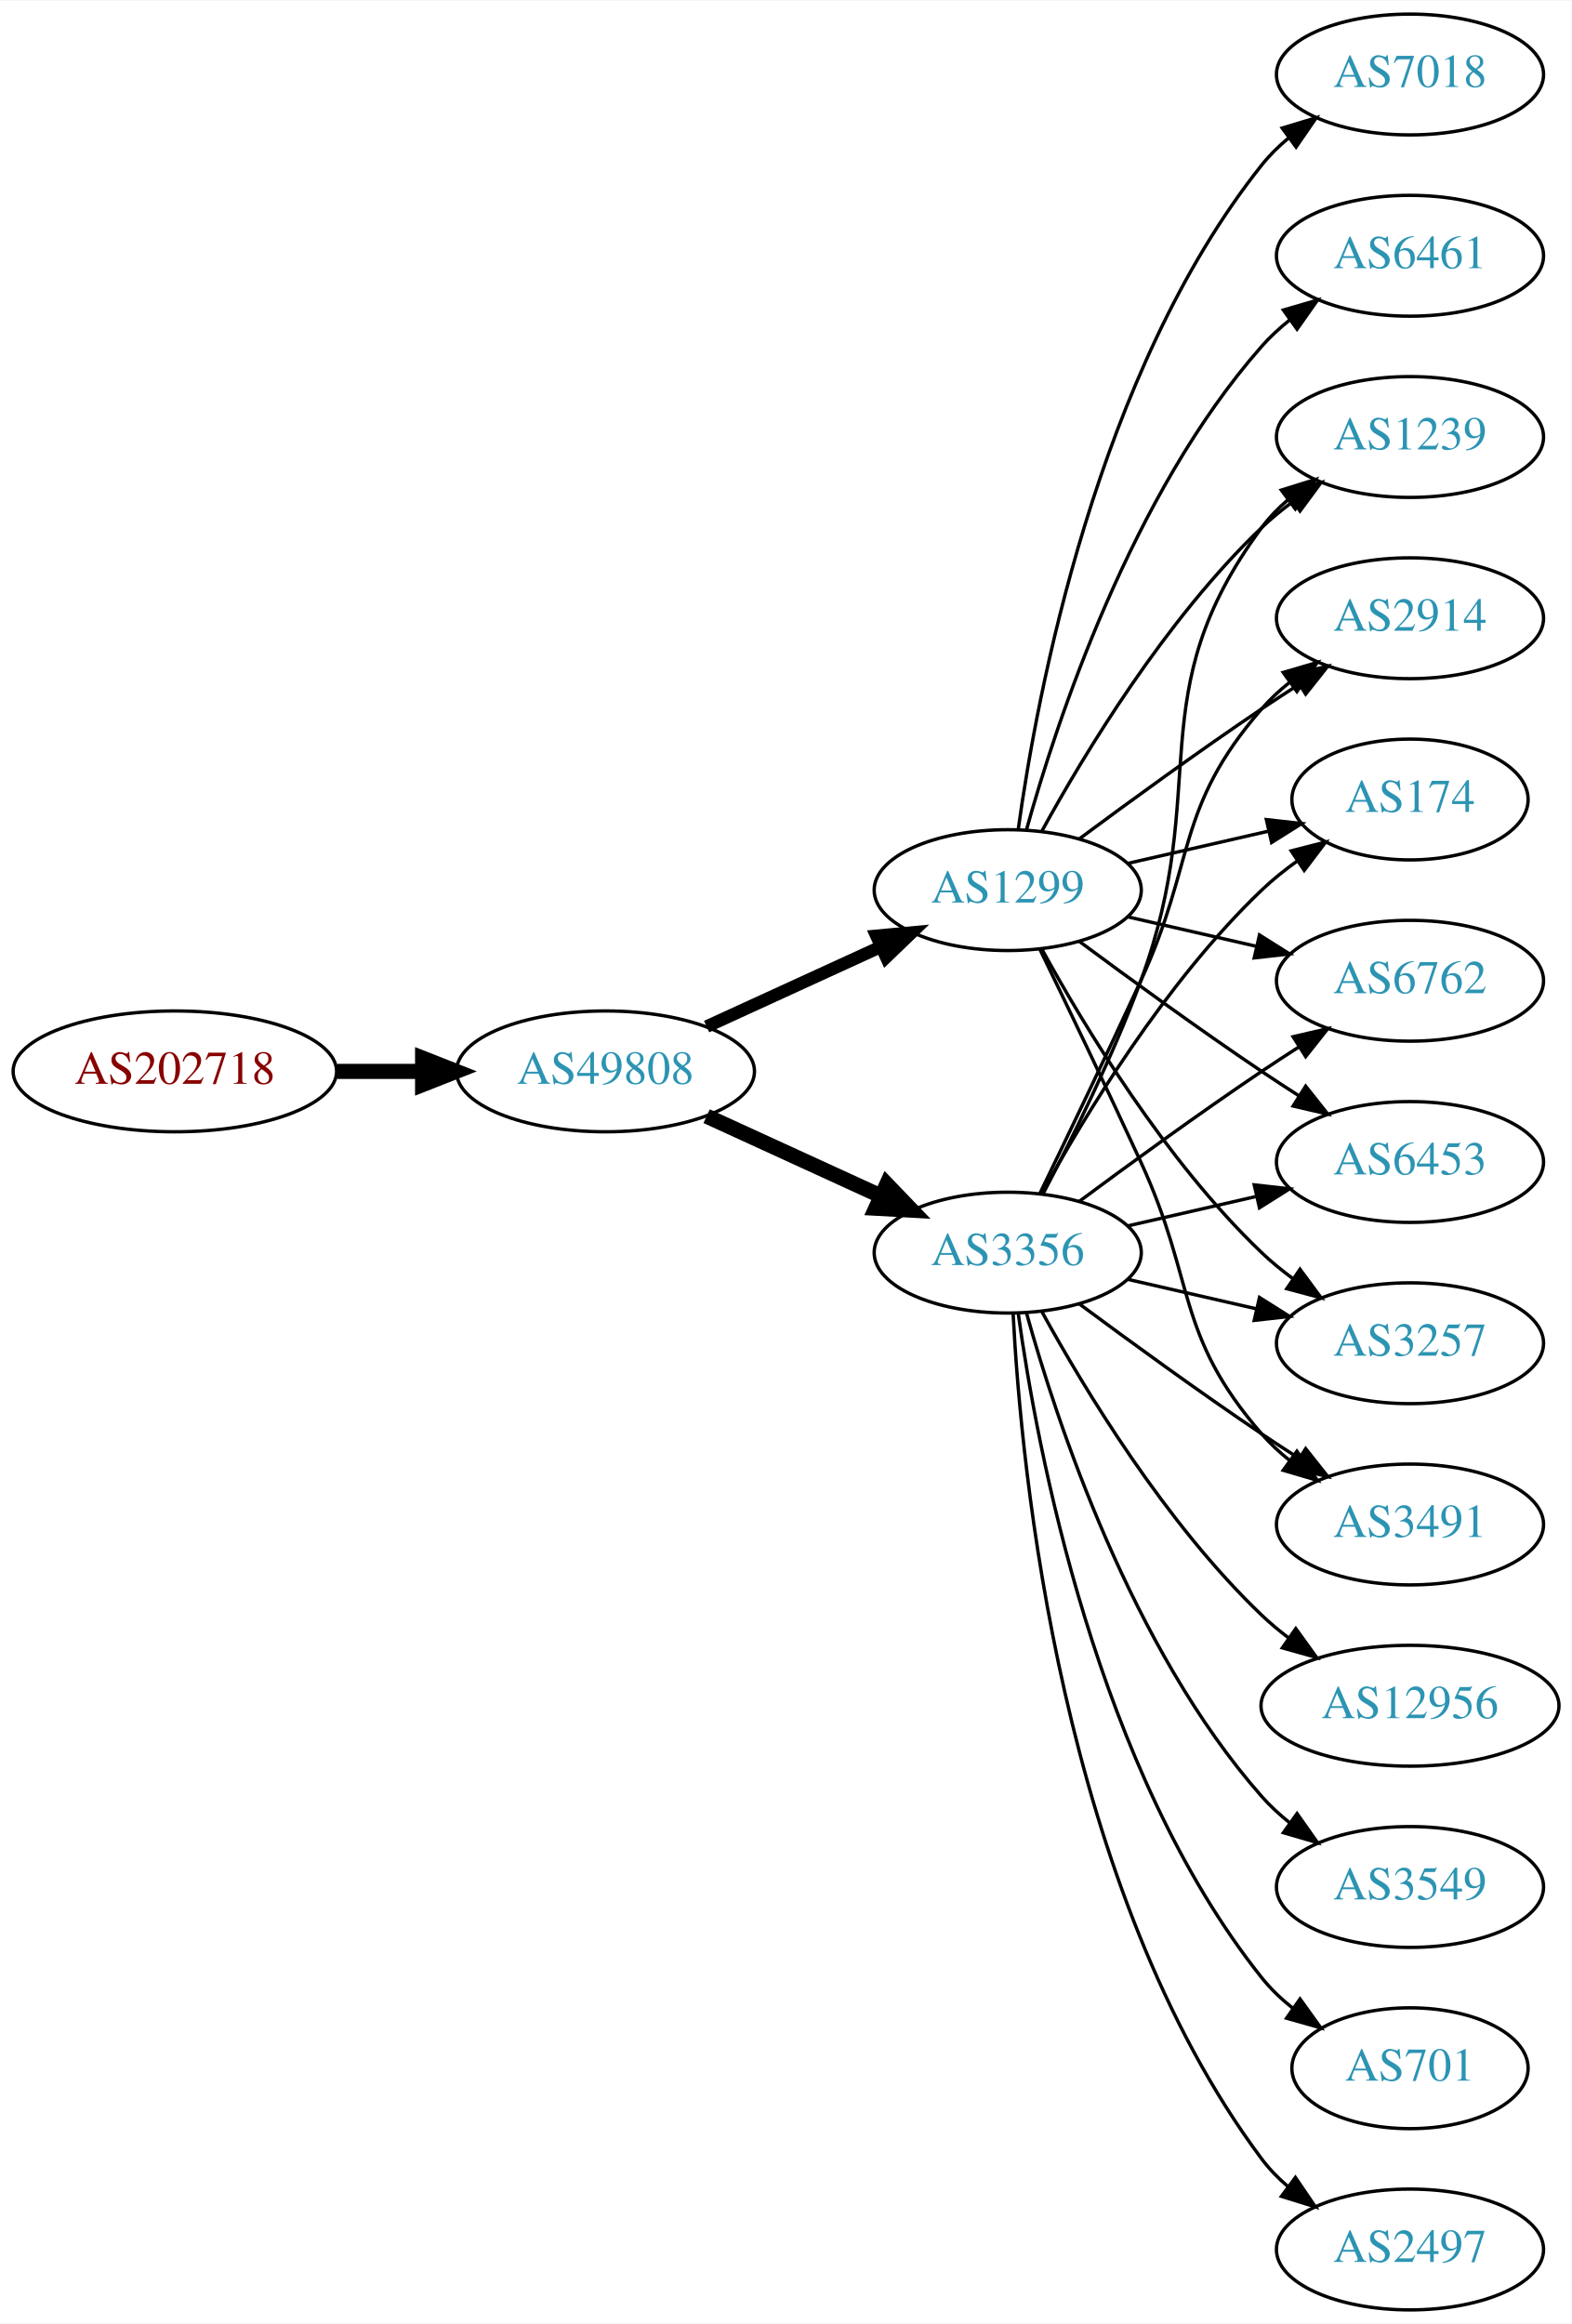
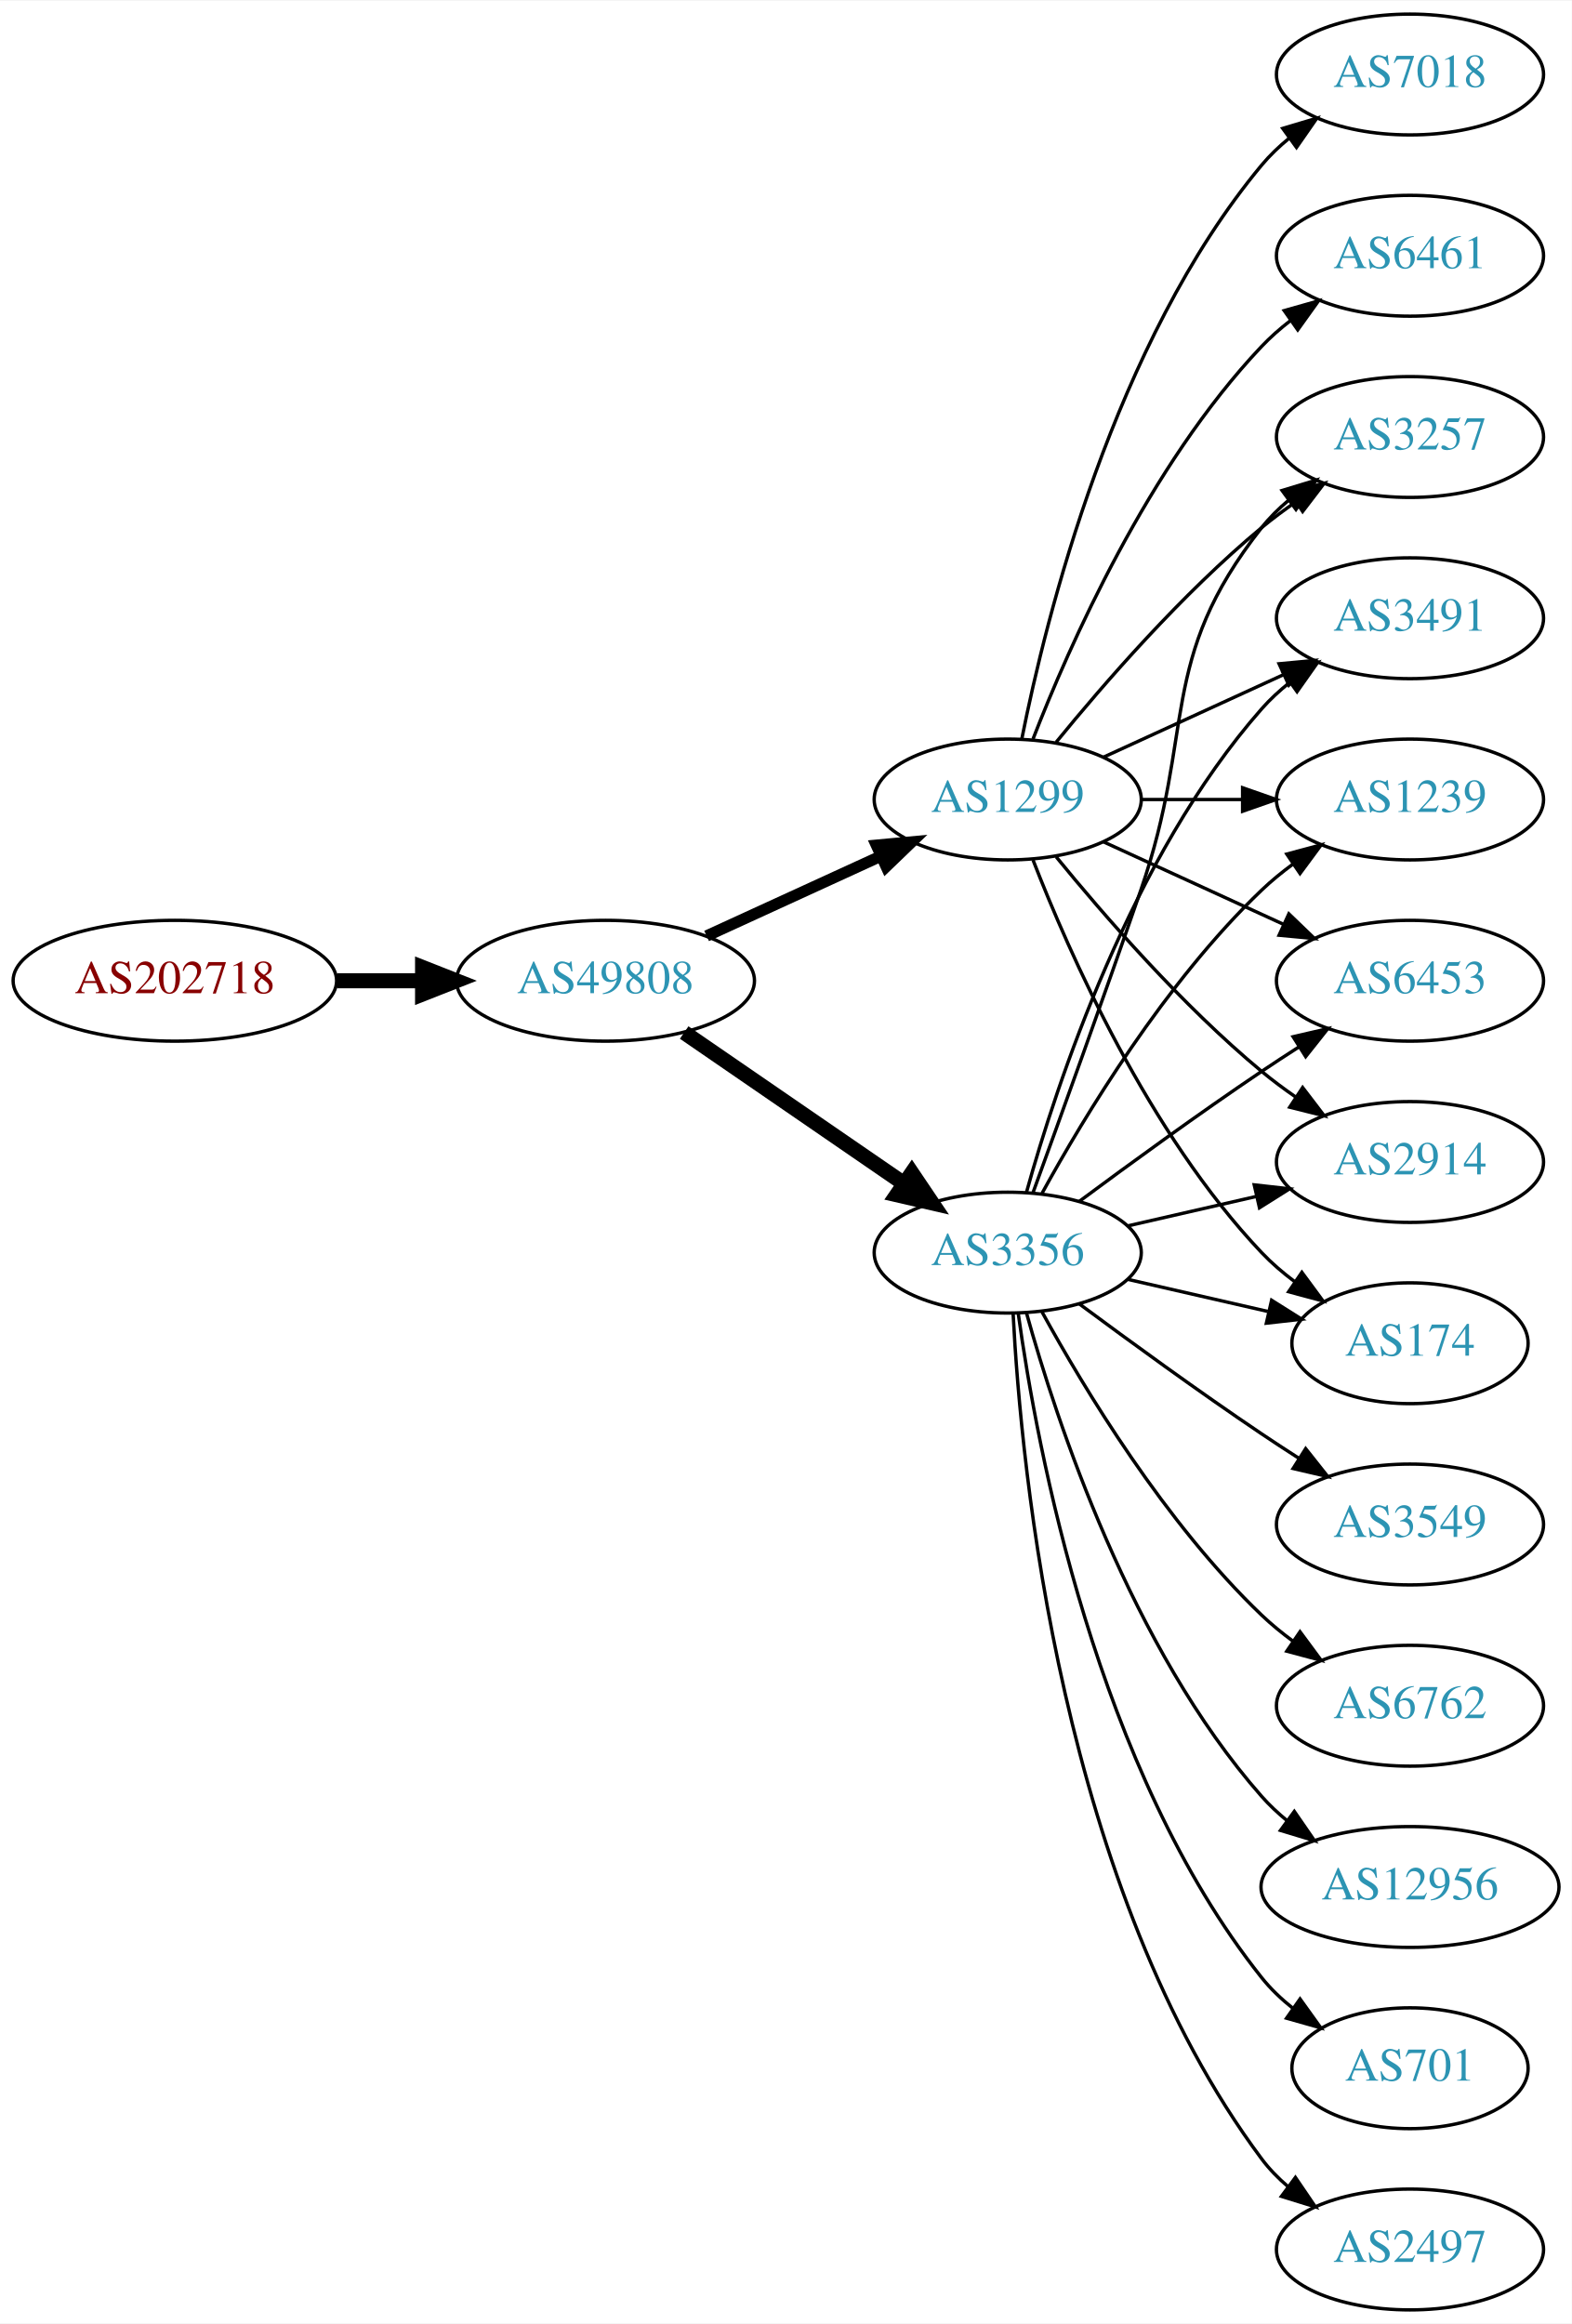
<svg xmlns="http://www.w3.org/2000/svg" xmlns:xlink="http://www.w3.org/1999/xlink" width="468pt" height="692pt" viewBox="0.00 0.00 468.27 692.00">
  <g id="graph0" class="graph" transform="scale(1 1) rotate(0) translate(4 688)">
    <polygon fill="white" stroke="none" points="-4,4 -4,-688 464.269,-688 464.269,4 -4,4" />
    <g id="node1" class="node">
      <g id="a_node1">
        <a xlink:href="/asn/202718" xlink:title="AS202718 ~ sigmavista it consulting gmbh [AT]">
-           <ellipse fill="#ffffff" stroke="black" cx="48.096" cy="-369" rx="48.192" ry="18" />
-           <text text-anchor="middle" x="48.096" y="-365.3" font-family="Times,serif" font-size="14.00" fill="#880000">AS202718</text>
+           <ellipse fill="#ffffff" stroke="black" cx="48.096" cy="-396" rx="48.192" ry="18" />
+           <text text-anchor="middle" x="48.096" y="-392.3" font-family="Times,serif" font-size="14.00" fill="#880000">AS202718</text>
        </a>
      </g>
    </g>
    <g id="node2" class="node">
      <g id="a_node2">
        <a xlink:href="/asn/49808" xlink:title="AS49808 ~ POWERSPEED-AS [AT]">
-           <ellipse fill="#ffffff" stroke="black" cx="176.388" cy="-369" rx="44.393" ry="18" />
-           <text text-anchor="middle" x="176.388" y="-365.3" font-family="Times,serif" font-size="14.00" fill="#2c94b3">AS49808</text>
+           <ellipse fill="#ffffff" stroke="black" cx="176.388" cy="-396" rx="44.393" ry="18" />
+           <text text-anchor="middle" x="176.388" y="-392.3" font-family="Times,serif" font-size="14.00" fill="#2c94b3">AS49808</text>
        </a>
      </g>
    </g>
    <g id="edge1" class="edge">
-       <path fill="none" stroke="black" stroke-width="4.5" d="M96.481,-369C104.742,-369 113.386,-369 121.799,-369" />
-       <polygon fill="black" stroke="black" stroke-width="4.5" points="121.904,-372.938 131.904,-369 121.904,-365.063 121.904,-372.938" />
+       <path fill="none" stroke="black" stroke-width="4.5" d="M96.481,-396C104.742,-396 113.386,-396 121.799,-396" />
+       <polygon fill="black" stroke="black" stroke-width="4.5" points="121.904,-399.938 131.904,-396 121.904,-392.063 121.904,-399.938" />
    </g>
    <g id="node3" class="node">
      <g id="a_node3">
        <a xlink:href="/asn/3356" xlink:title="AS3356 ~ Level 3 Parent, LLC [US]">
          <ellipse fill="#ffffff" stroke="black" cx="296.23" cy="-315" rx="39.794" ry="18" />
          <text text-anchor="middle" x="296.23" y="-311.3" font-family="Times,serif" font-size="14.00" fill="#2c94b3">AS3356</text>
        </a>
      </g>
    </g>
    <g id="edge2" class="edge">
-       <path fill="none" stroke="black" stroke-width="4.5" d="M206.517,-355.652C222.128,-348.498 241.526,-339.609 258.198,-331.97" />
-       <polygon fill="black" stroke="black" stroke-width="4.5" points="260.199,-335.384 267.65,-327.638 256.919,-328.225 260.199,-335.384" />
+       <path fill="none" stroke="black" stroke-width="4.5" d="M199.83,-380.574C218.412,-367.802 244.972,-349.545 265.352,-335.537" />
+       <polygon fill="black" stroke="black" stroke-width="4.5" points="267.656,-338.731 273.666,-329.822 263.195,-332.242 267.656,-338.731" />
    </g>
    <g id="node4" class="node">
      <g id="a_node4">
        <a xlink:href="/asn/1299" xlink:title="AS1299 ~ Telia Carrier [EU]">
-           <ellipse fill="#ffffff" stroke="black" cx="296.23" cy="-423" rx="39.794" ry="18" />
-           <text text-anchor="middle" x="296.23" y="-419.3" font-family="Times,serif" font-size="14.00" fill="#2c94b3">AS1299</text>
+           <ellipse fill="#ffffff" stroke="black" cx="296.23" cy="-450" rx="39.794" ry="18" />
+           <text text-anchor="middle" x="296.23" y="-446.3" font-family="Times,serif" font-size="14.00" fill="#2c94b3">AS1299</text>
        </a>
      </g>
    </g>
    <g id="edge3" class="edge">
-       <path fill="none" stroke="black" stroke-width="3.75" d="M206.517,-382.348C222.128,-389.502 241.526,-398.391 258.198,-406.03" />
-       <polygon fill="black" stroke="black" stroke-width="3.75" points="257.101,-409.378 267.65,-410.362 260.017,-403.014 257.101,-409.378" />
+       <path fill="none" stroke="black" stroke-width="3.375" d="M206.517,-409.348C222.128,-416.502 241.526,-425.391 258.198,-433.03" />
+       <polygon fill="black" stroke="black" stroke-width="3.375" points="257.101,-436.378 267.65,-437.362 260.017,-430.014 257.101,-436.378" />
    </g>
    <g id="node5" class="node">
      <g id="a_node5">
-         <a xlink:href="/asn/6762" xlink:title="AS6762 ~ TELECOM ITALIA SPARKLE S.p.A. [IT]">
-           <ellipse fill="#ffffff" stroke="black" cx="416.073" cy="-396" rx="39.794" ry="18" />
-           <text text-anchor="middle" x="416.073" y="-392.3" font-family="Times,serif" font-size="14.00" fill="#2c94b3">AS6762</text>
-         </a>
-       </g>
-     </g>
-     <g id="edge4" class="edge">
-       <path fill="none" stroke="black" d="M317.56,-330.277C332.423,-341.304 353.167,-356.407 371.877,-369 375.426,-371.389 379.176,-373.839 382.924,-376.242" />
-       <polygon fill="black" stroke="black" points="381.251,-379.325 391.573,-381.712 384.993,-373.409 381.251,-379.325" />
-     </g>
-     <g id="node6" class="node">
-       <g id="a_node6">
        <a xlink:href="/asn/2497" xlink:title="AS2497 ~ Internet Initiative Japan Inc. [JP]">
          <ellipse fill="#ffffff" stroke="black" cx="416.073" cy="-18" rx="39.794" ry="18" />
          <text text-anchor="middle" x="416.073" y="-14.3" font-family="Times,serif" font-size="14.00" fill="#2c94b3">AS2497</text>
        </a>
      </g>
    </g>
-     <g id="edge5" class="edge">
+     <g id="edge4" class="edge">
      <path fill="none" stroke="black" d="M297.822,-296.977C300.198,-250.588 312.116,-125.107 371.877,-45 374.124,-41.987 376.816,-39.231 379.742,-36.728" />
      <polygon fill="black" stroke="black" points="381.937,-39.459 387.894,-30.697 377.773,-33.831 381.937,-39.459" />
    </g>
+     <g id="node6" class="node">
+       <g id="a_node6">
+         <a xlink:href="/asn/6453" xlink:title="AS6453 ~ TATA COMMUNICATIONS (AMERICA) INC [US]">
+           <ellipse fill="#ffffff" stroke="black" cx="416.073" cy="-396" rx="39.794" ry="18" />
+           <text text-anchor="middle" x="416.073" y="-392.3" font-family="Times,serif" font-size="14.00" fill="#2c94b3">AS6453</text>
+         </a>
+       </g>
+     </g>
+     <g id="edge5" class="edge">
+       <path fill="none" stroke="black" d="M317.56,-330.277C332.423,-341.304 353.167,-356.407 371.877,-369 375.426,-371.389 379.176,-373.839 382.924,-376.242" />
+       <polygon fill="black" stroke="black" points="381.251,-379.325 391.573,-381.712 384.993,-373.409 381.251,-379.325" />
+     </g>
    <g id="node7" class="node">
      <g id="a_node7">
-         <a xlink:href="/asn/12956" xlink:title="AS12956 ~ TELXIUS [ES]">
-           <ellipse fill="#ffffff" stroke="black" cx="416.073" cy="-180" rx="44.393" ry="18" />
-           <text text-anchor="middle" x="416.073" y="-176.3" font-family="Times,serif" font-size="14.00" fill="#2c94b3">AS12956</text>
+         <a xlink:href="/asn/2914" xlink:title="AS2914 ~ NTT America, Inc. [US]">
+           <ellipse fill="#ffffff" stroke="black" cx="416.073" cy="-342" rx="39.794" ry="18" />
+           <text text-anchor="middle" x="416.073" y="-338.3" font-family="Times,serif" font-size="14.00" fill="#2c94b3">AS2914</text>
        </a>
      </g>
    </g>
    <g id="edge6" class="edge">
-       <path fill="none" stroke="black" d="M306.471,-297.287C319.017,-274.439 343.194,-234.389 371.877,-207 374.383,-204.607 377.134,-202.313 379.997,-200.145" />
-       <polygon fill="black" stroke="black" points="382.048,-202.982 388.247,-194.39 378.043,-197.241 382.048,-202.982" />
+       <path fill="none" stroke="black" d="M331.949,-322.955C343.949,-325.704 357.57,-328.825 370.263,-331.733" />
+       <polygon fill="black" stroke="black" points="369.665,-335.187 380.194,-334.009 371.229,-328.364 369.665,-335.187" />
    </g>
    <g id="node8" class="node">
      <g id="a_node8">
-         <a xlink:href="/asn/6453" xlink:title="AS6453 ~ TATA COMMUNICATIONS (AMERICA) INC [US]">
-           <ellipse fill="#ffffff" stroke="black" cx="416.073" cy="-342" rx="39.794" ry="18" />
-           <text text-anchor="middle" x="416.073" y="-338.3" font-family="Times,serif" font-size="14.00" fill="#2c94b3">AS6453</text>
+         <a xlink:href="/asn/3549" xlink:title="AS3549 ~ Level 3 Parent, LLC [US]">
+           <ellipse fill="#ffffff" stroke="black" cx="416.073" cy="-234" rx="39.794" ry="18" />
+           <text text-anchor="middle" x="416.073" y="-230.3" font-family="Times,serif" font-size="14.00" fill="#2c94b3">AS3549</text>
        </a>
      </g>
    </g>
    <g id="edge7" class="edge">
-       <path fill="none" stroke="black" d="M331.949,-322.955C343.949,-325.704 357.57,-328.825 370.263,-331.733" />
-       <polygon fill="black" stroke="black" points="369.665,-335.187 380.194,-334.009 371.229,-328.364 369.665,-335.187" />
+       <path fill="none" stroke="black" d="M317.56,-299.723C332.423,-288.696 353.167,-273.593 371.877,-261 375.426,-258.611 379.176,-256.161 382.924,-253.758" />
+       <polygon fill="black" stroke="black" points="384.993,-256.591 391.573,-248.288 381.251,-250.675 384.993,-256.591" />
    </g>
    <g id="node9" class="node">
      <g id="a_node9">
-         <a xlink:href="/asn/3257" xlink:title="AS3257 ~ GTT [DE]">
-           <ellipse fill="#ffffff" stroke="black" cx="416.073" cy="-288" rx="39.794" ry="18" />
-           <text text-anchor="middle" x="416.073" y="-284.3" font-family="Times,serif" font-size="14.00" fill="#2c94b3">AS3257</text>
+         <a xlink:href="/asn/174" xlink:title="AS174 ~ Cogent Communications [US]">
+           <ellipse fill="#ffffff" stroke="black" cx="416.073" cy="-288" rx="35.194" ry="18" />
+           <text text-anchor="middle" x="416.073" y="-284.3" font-family="Times,serif" font-size="14.00" fill="#2c94b3">AS174</text>
        </a>
      </g>
    </g>
    <g id="edge8" class="edge">
-       <path fill="none" stroke="black" d="M331.949,-307.045C343.949,-304.296 357.57,-301.175 370.263,-298.267" />
-       <polygon fill="black" stroke="black" points="371.229,-301.636 380.194,-295.991 369.665,-294.813 371.229,-301.636" />
+       <path fill="none" stroke="black" d="M331.949,-307.045C345.042,-304.045 360.064,-300.604 373.705,-297.478" />
+       <polygon fill="black" stroke="black" points="374.846,-300.807 383.812,-295.162 373.283,-293.984 374.846,-300.807" />
    </g>
    <g id="node10" class="node">
      <g id="a_node10">
-         <a xlink:href="/asn/3491" xlink:title="AS3491 ~ PCCW Global, Inc. [US]">
-           <ellipse fill="#ffffff" stroke="black" cx="416.073" cy="-234" rx="39.794" ry="18" />
-           <text text-anchor="middle" x="416.073" y="-230.3" font-family="Times,serif" font-size="14.00" fill="#2c94b3">AS3491</text>
+         <a xlink:href="/asn/6762" xlink:title="AS6762 ~ TELECOM ITALIA SPARKLE S.p.A. [IT]">
+           <ellipse fill="#ffffff" stroke="black" cx="416.073" cy="-180" rx="39.794" ry="18" />
+           <text text-anchor="middle" x="416.073" y="-176.3" font-family="Times,serif" font-size="14.00" fill="#2c94b3">AS6762</text>
        </a>
      </g>
    </g>
    <g id="edge9" class="edge">
-       <path fill="none" stroke="black" d="M317.56,-299.723C332.423,-288.696 353.167,-273.593 371.877,-261 375.426,-258.611 379.176,-256.161 382.924,-253.758" />
-       <polygon fill="black" stroke="black" points="384.993,-256.591 391.573,-248.288 381.251,-250.675 384.993,-256.591" />
+       <path fill="none" stroke="black" d="M306.471,-297.287C319.017,-274.439 343.194,-234.389 371.877,-207 374.745,-204.261 377.934,-201.653 381.243,-199.215" />
+       <polygon fill="black" stroke="black" points="383.306,-202.044 389.602,-193.523 379.366,-196.258 383.306,-202.044" />
    </g>
    <g id="node11" class="node">
      <g id="a_node11">
-         <a xlink:href="/asn/1239" xlink:title="AS1239 ~ Sprint [US]">
-           <ellipse fill="#ffffff" stroke="black" cx="416.073" cy="-558" rx="39.794" ry="18" />
-           <text text-anchor="middle" x="416.073" y="-554.3" font-family="Times,serif" font-size="14.00" fill="#2c94b3">AS1239</text>
+         <a xlink:href="/asn/12956" xlink:title="AS12956 ~ TELXIUS [ES]">
+           <ellipse fill="#ffffff" stroke="black" cx="416.073" cy="-126" rx="44.393" ry="18" />
+           <text text-anchor="middle" x="416.073" y="-122.3" font-family="Times,serif" font-size="14.00" fill="#2c94b3">AS12956</text>
        </a>
      </g>
    </g>
    <g id="edge10" class="edge">
-       <path fill="none" stroke="black" d="M306.797,-332.606C315.283,-348.745 327.584,-373.484 335.877,-396 357.338,-454.27 334.973,-481.059 371.877,-531 374.11,-534.023 376.793,-536.786 379.714,-539.293" />
-       <polygon fill="black" stroke="black" points="377.74,-542.186 387.857,-545.331 381.909,-536.563 377.74,-542.186" />
+       <path fill="none" stroke="black" d="M301.803,-297.054C310.709,-265.005 332.993,-197.158 371.877,-153 374.167,-150.399 376.768,-147.962 379.532,-145.699" />
+       <polygon fill="black" stroke="black" points="381.611,-148.515 387.625,-139.792 377.484,-142.86 381.611,-148.515" />
    </g>
    <g id="node12" class="node">
      <g id="a_node12">
-         <a xlink:href="/asn/2914" xlink:title="AS2914 ~ NTT America, Inc. [US]">
-           <ellipse fill="#ffffff" stroke="black" cx="416.073" cy="-504" rx="39.794" ry="18" />
-           <text text-anchor="middle" x="416.073" y="-500.3" font-family="Times,serif" font-size="14.00" fill="#2c94b3">AS2914</text>
+         <a xlink:href="/asn/3257" xlink:title="AS3257 ~ GTT [DE]">
+           <ellipse fill="#ffffff" stroke="black" cx="416.073" cy="-558" rx="39.794" ry="18" />
+           <text text-anchor="middle" x="416.073" y="-554.3" font-family="Times,serif" font-size="14.00" fill="#2c94b3">AS3257</text>
        </a>
      </g>
    </g>
    <g id="edge11" class="edge">
-       <path fill="none" stroke="black" d="M305.811,-332.633C313.736,-348.998 325.772,-374.065 335.877,-396 352.36,-431.781 346.043,-447.258 371.877,-477 374.341,-479.838 377.178,-482.477 380.196,-484.906" />
-       <polygon fill="black" stroke="black" points="378.306,-487.858 388.474,-490.836 382.383,-482.167 378.306,-487.858" />
+       <path fill="none" stroke="black" d="M303.778,-332.921C311.563,-354.312 324.885,-391.19 335.877,-423 352.401,-470.822 340.578,-491.246 371.877,-531 374.202,-533.953 376.945,-536.67 379.904,-539.147" />
+       <polygon fill="black" stroke="black" points="377.964,-542.064 388.101,-545.145 382.097,-536.415 377.964,-542.064" />
    </g>
    <g id="node13" class="node">
      <g id="a_node13">
-         <a xlink:href="/asn/3549" xlink:title="AS3549 ~ Level 3 Parent, LLC [US]">
-           <ellipse fill="#ffffff" stroke="black" cx="416.073" cy="-126" rx="39.794" ry="18" />
-           <text text-anchor="middle" x="416.073" y="-122.3" font-family="Times,serif" font-size="14.00" fill="#2c94b3">AS3549</text>
+         <a xlink:href="/asn/3491" xlink:title="AS3491 ~ PCCW Global, Inc. [US]">
+           <ellipse fill="#ffffff" stroke="black" cx="416.073" cy="-504" rx="39.794" ry="18" />
+           <text text-anchor="middle" x="416.073" y="-500.3" font-family="Times,serif" font-size="14.00" fill="#2c94b3">AS3491</text>
        </a>
      </g>
    </g>
    <g id="edge12" class="edge">
-       <path fill="none" stroke="black" d="M301.803,-297.054C310.709,-265.005 332.993,-197.158 371.877,-153 374.361,-150.179 377.21,-147.551 380.236,-145.129" />
-       <polygon fill="black" stroke="black" points="382.422,-147.869 388.525,-139.209 378.353,-142.172 382.422,-147.869" />
+       <path fill="none" stroke="black" d="M301.803,-332.946C310.709,-364.995 332.993,-432.842 371.877,-477 374.361,-479.821 377.21,-482.449 380.236,-484.871" />
+       <polygon fill="black" stroke="black" points="378.353,-487.828 388.525,-490.791 382.422,-482.131 378.353,-487.828" />
    </g>
    <g id="node14" class="node">
      <g id="a_node14">
-         <a xlink:href="/asn/174" xlink:title="AS174 ~ Cogent Communications [US]">
-           <ellipse fill="#ffffff" stroke="black" cx="416.073" cy="-450" rx="35.194" ry="18" />
-           <text text-anchor="middle" x="416.073" y="-446.3" font-family="Times,serif" font-size="14.00" fill="#2c94b3">AS174</text>
-         </a>
-       </g>
-     </g>
-     <g id="edge13" class="edge">
-       <path fill="none" stroke="black" d="M306.471,-332.713C319.017,-355.561 343.194,-395.611 371.877,-423 375.131,-426.107 378.797,-429.046 382.584,-431.76" />
-       <polygon fill="black" stroke="black" points="380.686,-434.701 390.952,-437.322 384.561,-428.872 380.686,-434.701" />
-     </g>
-     <g id="node15" class="node">
-       <g id="a_node15">
        <a xlink:href="/asn/701" xlink:title="AS701 ~ UUNET [US]">
          <ellipse fill="#ffffff" stroke="black" cx="416.073" cy="-72" rx="35.194" ry="18" />
          <text text-anchor="middle" x="416.073" y="-68.3" font-family="Times,serif" font-size="14.00" fill="#2c94b3">AS701</text>
        </a>
      </g>
    </g>
-     <g id="edge14" class="edge">
+     <g id="edge13" class="edge">
      <path fill="none" stroke="black" d="M299.369,-296.83C304.869,-257.026 322.695,-160.767 371.877,-99 374.541,-95.653 377.742,-92.607 381.18,-89.868" />
      <polygon fill="black" stroke="black" points="383.317,-92.643 389.493,-84.035 379.297,-86.913 383.317,-92.643" />
    </g>
-     <g id="edge23" class="edge">
-       <path fill="none" stroke="black" d="M331.949,-415.045C343.949,-412.296 357.57,-409.175 370.263,-406.267" />
-       <polygon fill="black" stroke="black" points="371.229,-409.636 380.194,-403.991 369.665,-402.813 371.229,-409.636" />
+     <g id="node15" class="node">
+       <g id="a_node15">
+         <a xlink:href="/asn/1239" xlink:title="AS1239 ~ Sprint [US]">
+           <ellipse fill="#ffffff" stroke="black" cx="416.073" cy="-450" rx="39.794" ry="18" />
+           <text text-anchor="middle" x="416.073" y="-446.3" font-family="Times,serif" font-size="14.00" fill="#2c94b3">AS1239</text>
+         </a>
+       </g>
+     </g>
+     <g id="edge14" class="edge">
+       <path fill="none" stroke="black" d="M306.471,-332.713C319.017,-355.561 343.194,-395.611 371.877,-423 374.745,-425.739 377.934,-428.347 381.243,-430.785" />
+       <polygon fill="black" stroke="black" points="379.366,-433.742 389.602,-436.477 383.306,-427.956 379.366,-433.742" />
+     </g>
+     <g id="edge20" class="edge">
+       <path fill="none" stroke="black" d="M324.859,-437.339C340.816,-430.027 361.087,-420.739 378.369,-412.819" />
+       <polygon fill="black" stroke="black" points="379.984,-415.929 387.617,-408.581 377.068,-409.565 379.984,-415.929" />
    </g>
    <g id="edge16" class="edge">
-       <path fill="none" stroke="black" d="M317.56,-407.723C332.423,-396.696 353.167,-381.593 371.877,-369 375.426,-366.611 379.176,-364.161 382.924,-361.758" />
-       <polygon fill="black" stroke="black" points="384.993,-364.591 391.573,-356.288 381.251,-358.675 384.993,-364.591" />
-     </g>
-     <g id="edge20" class="edge">
-       <path fill="none" stroke="black" d="M306.471,-405.287C319.017,-382.439 343.194,-342.389 371.877,-315 374.745,-312.261 377.934,-309.653 381.243,-307.215" />
-       <polygon fill="black" stroke="black" points="383.306,-310.044 389.602,-301.523 379.366,-304.258 383.306,-310.044" />
-     </g>
-     <g id="edge19" class="edge">
-       <path fill="none" stroke="black" d="M305.811,-405.367C313.736,-389.002 325.772,-363.935 335.877,-342 352.36,-306.219 346.043,-290.742 371.877,-261 374.341,-258.162 377.178,-255.523 380.196,-253.094" />
-       <polygon fill="black" stroke="black" points="382.383,-255.833 388.474,-247.164 378.306,-250.142 382.383,-255.833" />
+       <path fill="none" stroke="black" d="M310.649,-432.935C324.764,-415.625 348.178,-388.655 371.877,-369 375.093,-366.332 378.594,-363.73 382.164,-361.259" />
+       <polygon fill="black" stroke="black" points="384.088,-364.183 390.52,-355.764 380.242,-358.334 384.088,-364.183" />
+     </g>
+     <g id="edge21" class="edge">
+       <path fill="none" stroke="black" d="M303.753,-432.006C314.504,-404.272 338.161,-350.571 371.877,-315 374.82,-311.895 378.193,-308.999 381.729,-306.345" />
+       <polygon fill="black" stroke="black" points="383.858,-309.129 390.148,-300.603 379.914,-303.346 383.858,-309.129" />
+     </g>
+     <g id="edge18" class="edge">
+       <path fill="none" stroke="black" d="M310.649,-467.065C324.764,-484.375 348.178,-511.345 371.877,-531 375.093,-533.668 378.594,-536.27 382.164,-538.741" />
+       <polygon fill="black" stroke="black" points="380.242,-541.666 390.52,-544.236 384.088,-535.817 380.242,-541.666" />
+     </g>
+     <g id="edge15" class="edge">
+       <path fill="none" stroke="black" d="M324.859,-462.661C340.816,-469.973 361.087,-479.261 378.369,-487.181" />
+       <polygon fill="black" stroke="black" points="377.068,-490.435 387.617,-491.419 379.984,-484.071 377.068,-490.435" />
    </g>
    <g id="edge17" class="edge">
-       <path fill="none" stroke="black" d="M306.471,-440.713C319.017,-463.561 343.194,-503.611 371.877,-531 374.745,-533.739 377.934,-536.347 381.243,-538.785" />
-       <polygon fill="black" stroke="black" points="379.366,-541.742 389.602,-544.477 383.306,-535.956 379.366,-541.742" />
-     </g>
-     <g id="edge15" class="edge">
-       <path fill="none" stroke="black" d="M317.56,-438.277C332.423,-449.304 353.167,-464.407 371.877,-477 375.426,-479.389 379.176,-481.839 382.924,-484.242" />
-       <polygon fill="black" stroke="black" points="381.251,-487.325 391.573,-489.712 384.993,-481.409 381.251,-487.325" />
-     </g>
-     <g id="edge21" class="edge">
-       <path fill="none" stroke="black" d="M331.949,-430.955C345.042,-433.955 360.064,-437.396 373.705,-440.522" />
-       <polygon fill="black" stroke="black" points="373.283,-444.016 383.812,-442.838 374.846,-437.193 373.283,-444.016" />
+       <path fill="none" stroke="black" d="M336.143,-450C345.696,-450 356.046,-450 366.008,-450" />
+       <polygon fill="black" stroke="black" points="366.201,-453.5 376.201,-450 366.201,-446.5 366.201,-453.5" />
    </g>
    <g id="node16" class="node">
      <g id="a_node16">
        <a xlink:href="/asn/6461" xlink:title="AS6461 ~ Zayo Bandwidth [US]">
          <ellipse fill="#ffffff" stroke="black" cx="416.073" cy="-612" rx="39.794" ry="18" />
          <text text-anchor="middle" x="416.073" y="-608.3" font-family="Times,serif" font-size="14.00" fill="#2c94b3">AS6461</text>
        </a>
      </g>
    </g>
-     <g id="edge18" class="edge">
-       <path fill="none" stroke="black" d="M301.803,-440.946C310.709,-472.995 332.993,-540.842 371.877,-585 374.361,-587.821 377.21,-590.449 380.236,-592.871" />
-       <polygon fill="black" stroke="black" points="378.353,-595.828 388.525,-598.791 382.422,-590.131 378.353,-595.828" />
+     <g id="edge19" class="edge">
+       <path fill="none" stroke="black" d="M303.753,-467.994C314.504,-495.728 338.161,-549.429 371.877,-585 374.462,-587.728 377.38,-590.294 380.448,-592.677" />
+       <polygon fill="black" stroke="black" points="378.602,-595.658 388.797,-598.543 382.627,-589.93 378.602,-595.658" />
    </g>
    <g id="node17" class="node">
      <g id="a_node17">
        <a xlink:href="/asn/7018" xlink:title="AS7018 ~ AT&amp;T Services, Inc. [US]">
          <ellipse fill="#ffffff" stroke="black" cx="416.073" cy="-666" rx="39.794" ry="18" />
          <text text-anchor="middle" x="416.073" y="-662.3" font-family="Times,serif" font-size="14.00" fill="#2c94b3">AS7018</text>
        </a>
      </g>
    </g>
    <g id="edge22" class="edge">
-       <path fill="none" stroke="black" d="M299.369,-441.17C304.869,-480.974 322.695,-577.233 371.877,-639 374.218,-641.94 376.972,-644.649 379.938,-647.121" />
-       <polygon fill="black" stroke="black" points="378.004,-650.042 388.144,-653.11 382.13,-644.388 378.004,-650.042" />
+       <path fill="none" stroke="black" d="M300.429,-468.073C307.592,-504.141 327.867,-586.125 371.877,-639 374.281,-641.889 377.078,-644.563 380.07,-647.013" />
+       <polygon fill="black" stroke="black" points="378.159,-649.95 388.313,-652.973 382.26,-644.277 378.159,-649.95" />
    </g>
  </g>
</svg>
